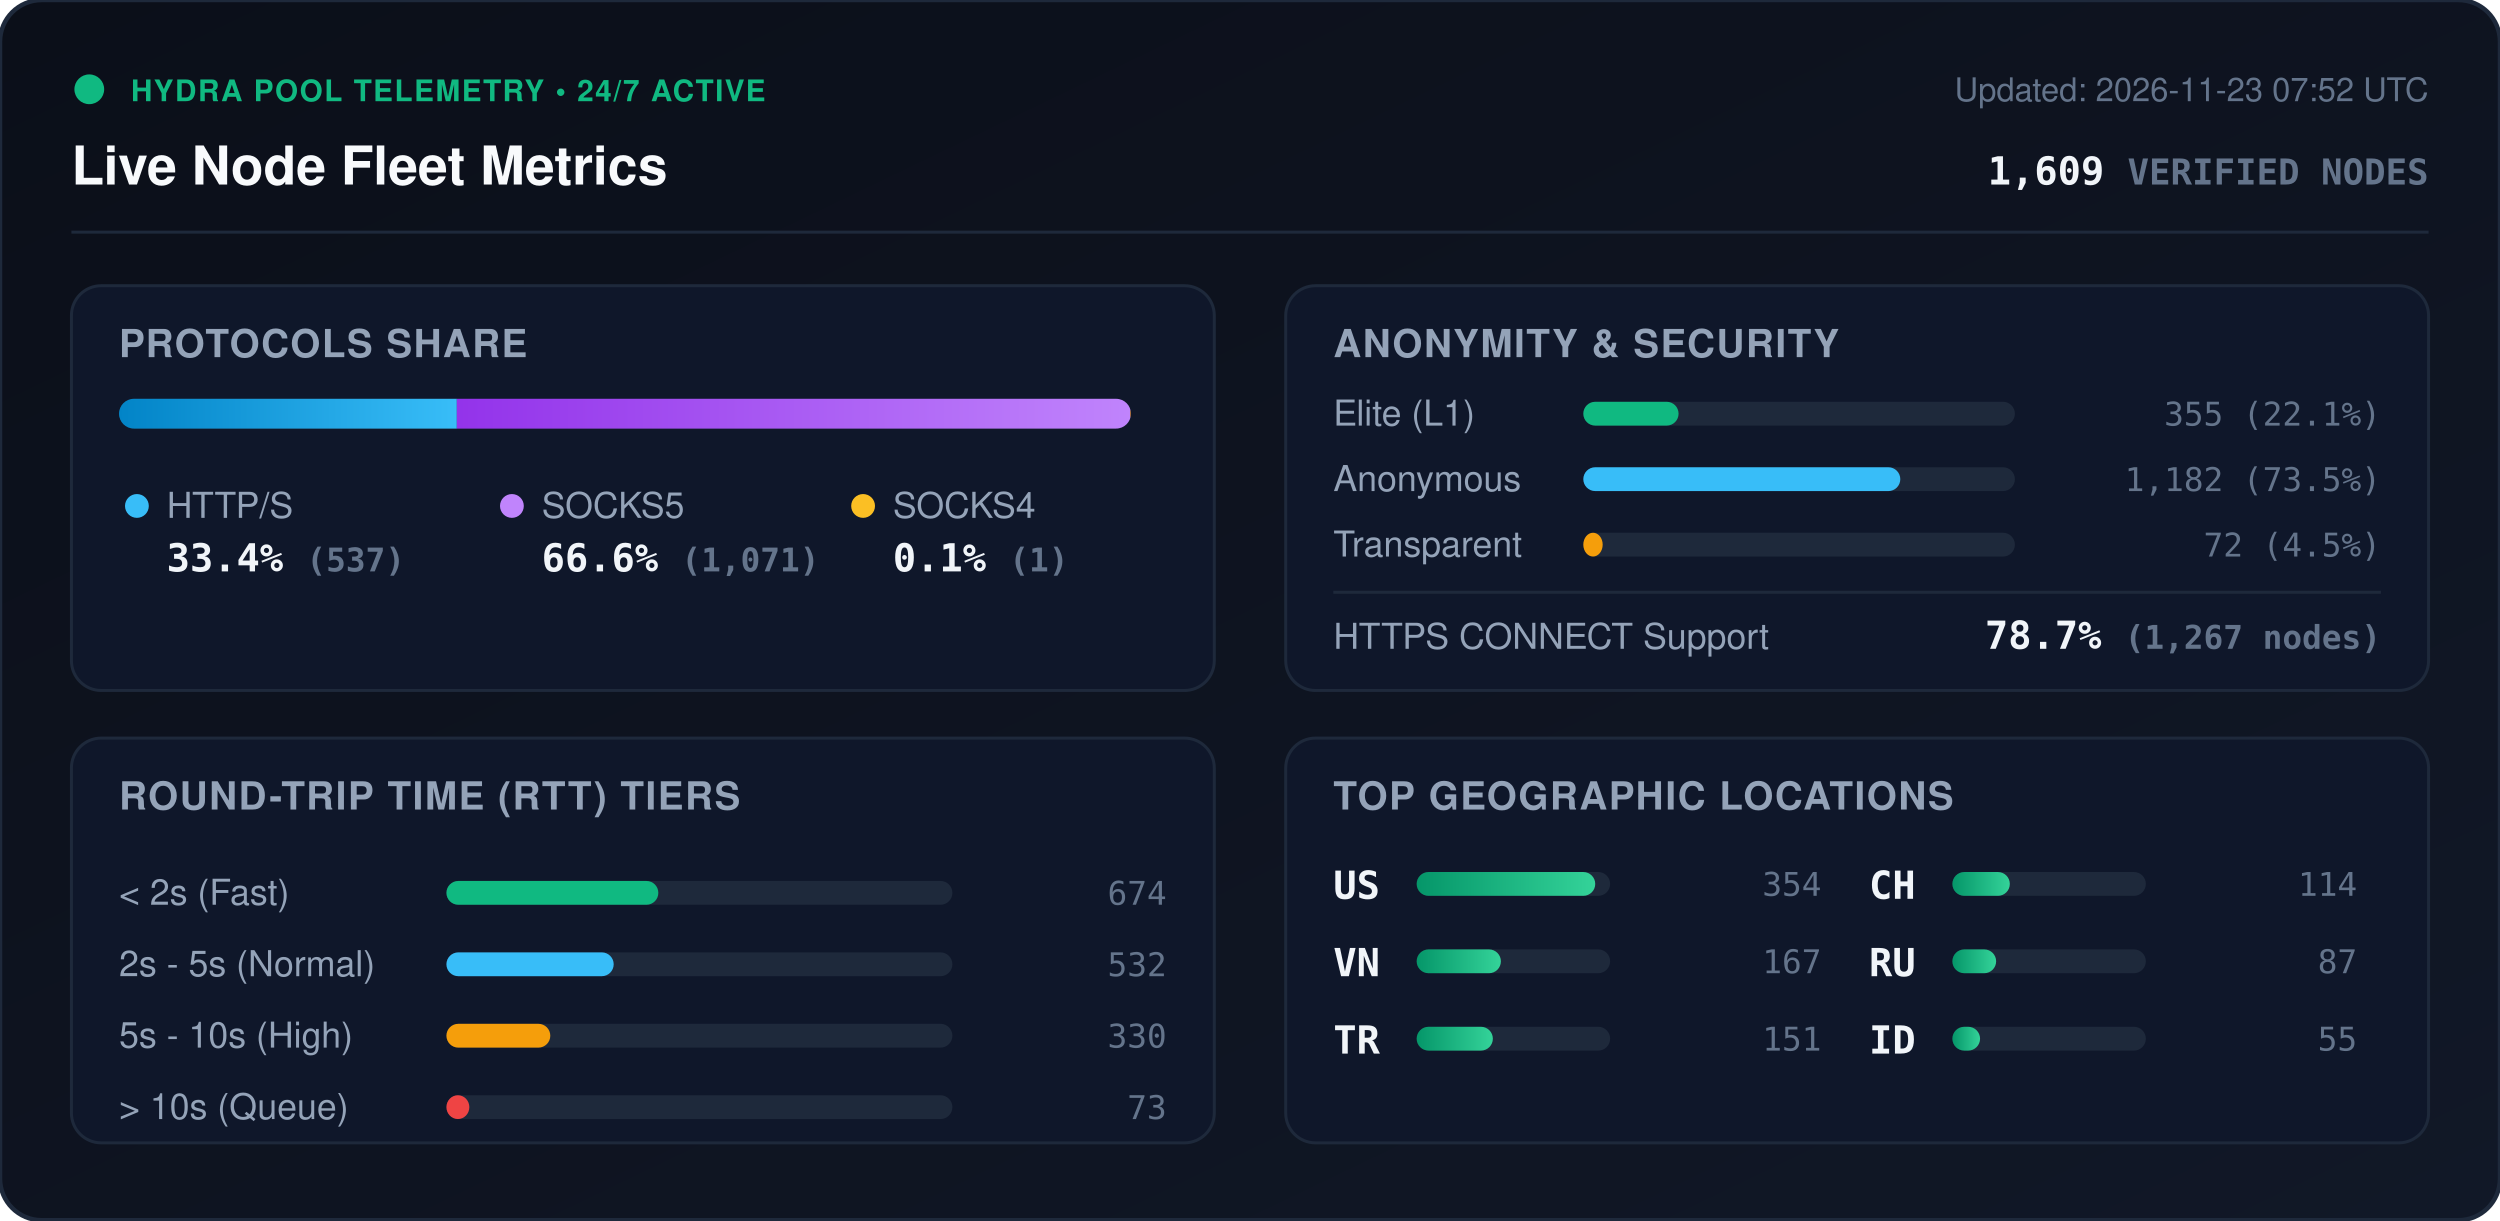
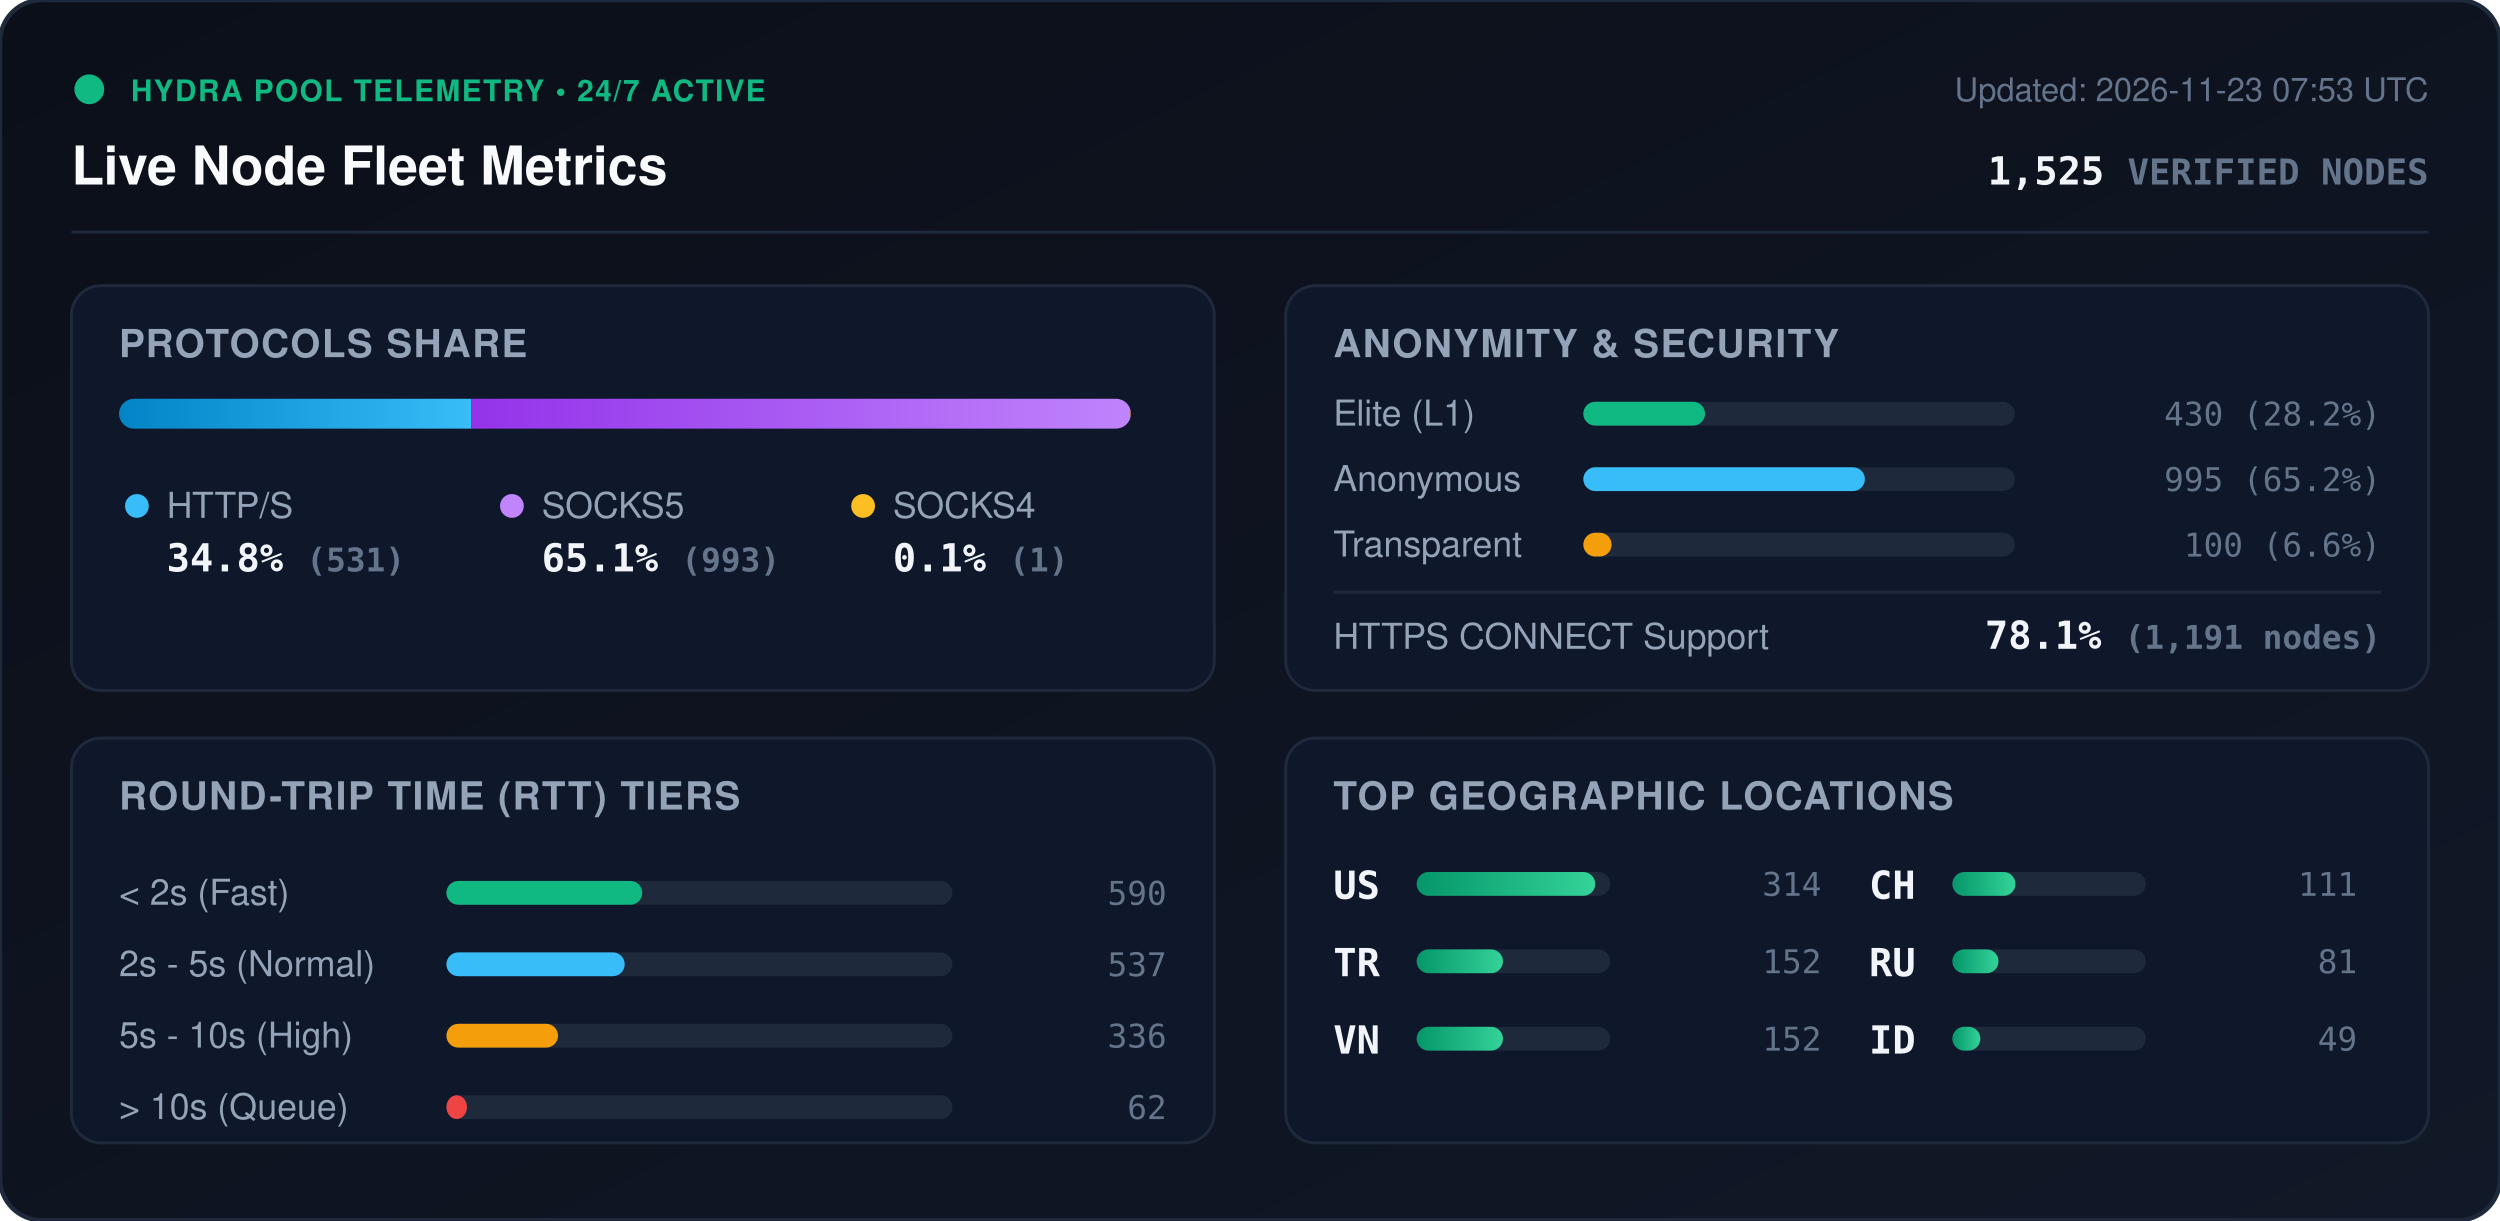
<svg xmlns="http://www.w3.org/2000/svg" viewBox="0 0 840 410" width="840" height="410" style="max-width: 100%; height: auto;">
  <defs>
    <linearGradient id="bg" x1="0%" y1="0%" x2="100%" y2="100%">
      <stop offset="0%" stop-color="#0b0f19" />
      <stop offset="100%" stop-color="#111827" />
    </linearGradient>
    <linearGradient id="bar-http" x1="0%" y1="0%" x2="100%" y2="0%">
      <stop offset="0%" stop-color="#0284c7" />
      <stop offset="100%" stop-color="#38bdf8" />
    </linearGradient>
    <linearGradient id="bar-socks5" x1="0%" y1="0%" x2="100%" y2="0%">
      <stop offset="0%" stop-color="#9333ea" />
      <stop offset="100%" stop-color="#c084fc" />
    </linearGradient>
    <linearGradient id="bar-socks4" x1="0%" y1="0%" x2="100%" y2="0%">
      <stop offset="0%" stop-color="#d97706" />
      <stop offset="100%" stop-color="#fbbf24" />
    </linearGradient>
    <linearGradient id="bar-green" x1="0%" y1="0%" x2="100%" y2="0%">
      <stop offset="0%" stop-color="#059669" />
      <stop offset="100%" stop-color="#34d399" />
    </linearGradient>
    <clipPath id="prog-track-clip">
      <rect width="340.0" height="10" rx="5" />
    </clipPath>
    <style>
      .title { font: 700 18px -apple-system, BlinkMacSystemFont, 'Segoe UI', Helvetica, Arial, sans-serif; fill: #f8fafc; }
      .sub { font: 500 11px -apple-system, BlinkMacSystemFont, 'Segoe UI', Helvetica, Arial, sans-serif; fill: #64748b; }
      .section-hdr { font: 600 13px -apple-system, BlinkMacSystemFont, 'Segoe UI', Helvetica, Arial, sans-serif; fill: #94a3b8; letter-spacing: 0.5px; }
      .metric-val { font: 700 13px -apple-system, BlinkMacSystemFont, 'Segoe UI', Helvetica, Arial, sans-serif; fill: #f1f5f9; }
      .metric-lbl { font: 500 12px -apple-system, BlinkMacSystemFont, 'Segoe UI', Helvetica, Arial, sans-serif; fill: #94a3b8; }
      .badge-txt { font: 700 10px -apple-system, BlinkMacSystemFont, 'Segoe UI', Helvetica, Arial, sans-serif; fill: #10b981; letter-spacing: 0.5px; }
      .mono { font-family: ui-monospace, SFMono-Regular, Menlo, Monaco, Consolas, monospace; }
      .pulse { animation: beacon 2s infinite ease-in-out; }
      @keyframes beacon { 0%, 100% { opacity: 1; } 50% { opacity: 0.35; } }
    </style>
  </defs>
  <rect width="840" height="410" rx="14" fill="url(#bg)" stroke="#1e293b" stroke-width="1.5" />
  <g transform="translate(24, 24)">
    <circle cx="6" cy="6" r="5" fill="#10b981" class="pulse" />
    <text x="20" y="10" class="badge-txt">HYDRA POOL TELEMETRY • 24/7 ACTIVE</text>
    <text x="0" y="38" class="title">Live Node Fleet Metrics</text>
-     <text x="792" y="10" text-anchor="end" class="sub">Updated: 2026-11-23 07:52 UTC</text>
-     <text x="792" y="38" text-anchor="end" class="metric-val mono" fill="#38bdf8">1,609 <tspan font-size="12" fill="#64748b">VERIFIED NODES</tspan>
+     <text x="792" y="10" text-anchor="end" class="sub">Updated: 2026-11-23 07:53 UTC</text>
+     <text x="792" y="38" text-anchor="end" class="metric-val mono" fill="#38bdf8">1,525 <tspan font-size="12" fill="#64748b">VERIFIED NODES</tspan>
    </text>
  </g>
  <line x1="24" y1="78" x2="816" y2="78" stroke="#1e293b" stroke-width="1" />
  <g transform="translate(24, 96)">
    <rect width="384" height="136" rx="10" fill="#0f172a" stroke="#1e293b" />
    <text x="16" y="24" class="section-hdr">PROTOCOLS SHARE</text>
    <g transform="translate(16, 38)">
      <rect width="340.0" height="10" rx="5" fill="#1e293b" />
      <g clip-path="url(#prog-track-clip)">
-         <rect x="0" width="113.5" height="10" fill="url(#bar-http)" />
-         <rect x="113.5" width="226.3" height="10" fill="url(#bar-socks5)" />
+         <rect x="0" width="118.4" height="10" fill="url(#bar-http)" />
+         <rect x="118.4" width="221.4" height="10" fill="url(#bar-socks5)" />
        <rect x="339.8" width="0.2" height="10" fill="url(#bar-socks4)" />
      </g>
    </g>
    <g transform="translate(16, 68)">
      <circle cx="6" cy="6" r="4" fill="#38bdf8" />
      <text x="16" y="10" class="metric-lbl">HTTP/S</text>
-       <text x="16" y="28" class="metric-val mono">33.4% <tspan font-size="11" fill="#64748b">(537)</tspan>
+       <text x="16" y="28" class="metric-val mono">34.8% <tspan font-size="11" fill="#64748b">(531)</tspan>
      </text>
      <circle cx="132" cy="6" r="4" fill="#c084fc" />
      <text x="142" y="10" class="metric-lbl">SOCKS5</text>
-       <text x="142" y="28" class="metric-val mono">66.6% <tspan font-size="11" fill="#64748b">(1,071)</tspan>
+       <text x="142" y="28" class="metric-val mono">65.1% <tspan font-size="11" fill="#64748b">(993)</tspan>
      </text>
      <circle cx="250" cy="6" r="4" fill="#fbbf24" />
      <text x="260" y="10" class="metric-lbl">SOCKS4</text>
      <text x="260" y="28" class="metric-val mono">0.1% <tspan font-size="11" fill="#64748b">(1)</tspan>
      </text>
    </g>
  </g>
  <g transform="translate(432, 96)">
    <rect width="384" height="136" rx="10" fill="#0f172a" stroke="#1e293b" />
    <text x="16" y="24" class="section-hdr">ANONYMITY &amp; SECURITY</text>
    <text x="16" y="47" class="metric-lbl">Elite (L1)</text>
    <rect x="100" y="39" width="145.0" height="8" rx="4" fill="#1e293b" />
-     <rect x="100" y="39" width="32.0" height="8" rx="4" fill="#10b981" />
-     <text x="368" y="47" text-anchor="end" class="mono sub" fill="#e2e8f0">355 (22.1%)</text>
+     <rect x="100" y="39" width="40.9" height="8" rx="4" fill="#10b981" />
+     <text x="368" y="47" text-anchor="end" class="mono sub" fill="#e2e8f0">430 (28.2%)</text>
    <text x="16" y="69" class="metric-lbl">Anonymous</text>
    <rect x="100" y="61" width="145.0" height="8" rx="4" fill="#1e293b" />
-     <rect x="100" y="61" width="106.5" height="8" rx="4" fill="#38bdf8" />
-     <text x="368" y="69" text-anchor="end" class="mono sub" fill="#e2e8f0">1,182 (73.5%)</text>
+     <rect x="100" y="61" width="94.6" height="8" rx="4" fill="#38bdf8" />
+     <text x="368" y="69" text-anchor="end" class="mono sub" fill="#e2e8f0">995 (65.2%)</text>
    <text x="16" y="91" class="metric-lbl">Transparent</text>
    <rect x="100" y="83" width="145.0" height="8" rx="4" fill="#1e293b" />
-     <rect x="100" y="83" width="6.5" height="8" rx="4" fill="#f59e0b" />
-     <text x="368" y="91" text-anchor="end" class="mono sub" fill="#e2e8f0">72 (4.5%)</text>
+     <rect x="100" y="83" width="9.5" height="8" rx="4" fill="#f59e0b" />
+     <text x="368" y="91" text-anchor="end" class="mono sub" fill="#e2e8f0">100 (6.6%)</text>
    <line x1="16" y1="103" x2="368" y2="103" stroke="#1e293b" stroke-width="1" />
    <text x="16" y="122" class="metric-lbl">HTTPS CONNECT Support</text>
-     <text x="368" y="122" text-anchor="end" class="metric-val mono" fill="#34d399">78.7% <tspan font-size="11" fill="#64748b">(1,267 nodes)</tspan>
+     <text x="368" y="122" text-anchor="end" class="metric-val mono" fill="#34d399">78.1% <tspan font-size="11" fill="#64748b">(1,191 nodes)</tspan>
    </text>
  </g>
  <g transform="translate(24, 248)">
    <rect width="384" height="136" rx="10" fill="#0f172a" stroke="#1e293b" />
    <text x="16" y="24" class="section-hdr">ROUND-TRIP TIME (RTT) TIERS</text>
    <g transform="translate(16, 42)">
      <text x="0" y="14" class="metric-lbl">&lt; 2s (Fast)</text>
      <rect x="110" y="6" width="170" height="8" rx="4" fill="#1e293b" />
-       <rect x="110" y="6" width="71.2" height="8" rx="4" fill="#10b981" />
-       <text x="352" y="14" text-anchor="end" class="mono sub">674</text>
+       <rect x="110" y="6" width="65.8" height="8" rx="4" fill="#10b981" />
+       <text x="352" y="14" text-anchor="end" class="mono sub">590</text>
      <text x="0" y="38" class="metric-lbl">2s - 5s (Normal)</text>
      <rect x="110" y="30" width="170" height="8" rx="4" fill="#1e293b" />
-       <rect x="110" y="30" width="56.2" height="8" rx="4" fill="#38bdf8" />
-       <text x="352" y="38" text-anchor="end" class="mono sub">532</text>
+       <rect x="110" y="30" width="59.9" height="8" rx="4" fill="#38bdf8" />
+       <text x="352" y="38" text-anchor="end" class="mono sub">537</text>
      <text x="0" y="62" class="metric-lbl">5s - 10s (High)</text>
      <rect x="110" y="54" width="170" height="8" rx="4" fill="#1e293b" />
-       <rect x="110" y="54" width="34.9" height="8" rx="4" fill="#f59e0b" />
-       <text x="352" y="62" text-anchor="end" class="mono sub">330</text>
+       <rect x="110" y="54" width="37.5" height="8" rx="4" fill="#f59e0b" />
+       <text x="352" y="62" text-anchor="end" class="mono sub">336</text>
      <text x="0" y="86" class="metric-lbl">&gt; 10s (Queue)</text>
      <rect x="110" y="78" width="170" height="8" rx="4" fill="#1e293b" />
-       <rect x="110" y="78" width="7.7" height="8" rx="4" fill="#ef4444" />
-       <text x="352" y="86" text-anchor="end" class="mono sub">73</text>
+       <rect x="110" y="78" width="6.9" height="8" rx="4" fill="#ef4444" />
+       <text x="352" y="86" text-anchor="end" class="mono sub">62</text>
    </g>
  </g>
  <g transform="translate(432, 248)">
    <rect width="384" height="136" rx="10" fill="#0f172a" stroke="#1e293b" />
    <text x="16" y="24" class="section-hdr">TOP GEOGRAPHIC LOCATIONS</text>
    <g transform="translate(16, 42)">
      <g transform="translate(0, 0)">
        <text x="0" y="12" class="mono metric-val" font-size="12">US</text>
        <rect x="28" y="3" width="65" height="8" rx="4" fill="#1e293b" />
        <rect x="28" y="3" width="60.0" height="8" rx="4" fill="url(#bar-green)" />
-         <text x="164" y="11" text-anchor="end" class="mono sub">354</text>
+         <text x="164" y="11" text-anchor="end" class="mono sub">314</text>
      </g>
      <g transform="translate(0, 26)">
+         <text x="0" y="12" class="mono metric-val" font-size="12">TR</text>
+         <rect x="28" y="3" width="65" height="8" rx="4" fill="#1e293b" />
+         <rect x="28" y="3" width="29.0" height="8" rx="4" fill="url(#bar-green)" />
+         <text x="164" y="11" text-anchor="end" class="mono sub">152</text>
+       </g>
+       <g transform="translate(0, 52)">
        <text x="0" y="12" class="mono metric-val" font-size="12">VN</text>
        <rect x="28" y="3" width="65" height="8" rx="4" fill="#1e293b" />
-         <rect x="28" y="3" width="28.3" height="8" rx="4" fill="url(#bar-green)" />
-         <text x="164" y="11" text-anchor="end" class="mono sub">167</text>
-       </g>
-       <g transform="translate(0, 52)">
-         <text x="0" y="12" class="mono metric-val" font-size="12">TR</text>
-         <rect x="28" y="3" width="65" height="8" rx="4" fill="#1e293b" />
-         <rect x="28" y="3" width="25.6" height="8" rx="4" fill="url(#bar-green)" />
-         <text x="164" y="11" text-anchor="end" class="mono sub">151</text>
+         <rect x="28" y="3" width="29.0" height="8" rx="4" fill="url(#bar-green)" />
+         <text x="164" y="11" text-anchor="end" class="mono sub">152</text>
      </g>
      <g transform="translate(180, 0)">
        <text x="0" y="12" class="mono metric-val" font-size="12">CH</text>
        <rect x="28" y="3" width="65" height="8" rx="4" fill="#1e293b" />
-         <rect x="28" y="3" width="19.3" height="8" rx="4" fill="url(#bar-green)" />
-         <text x="164" y="11" text-anchor="end" class="mono sub">114</text>
+         <rect x="28" y="3" width="21.2" height="8" rx="4" fill="url(#bar-green)" />
+         <text x="164" y="11" text-anchor="end" class="mono sub">111</text>
      </g>
      <g transform="translate(180, 26)">
        <text x="0" y="12" class="mono metric-val" font-size="12">RU</text>
        <rect x="28" y="3" width="65" height="8" rx="4" fill="#1e293b" />
-         <rect x="28" y="3" width="14.7" height="8" rx="4" fill="url(#bar-green)" />
-         <text x="164" y="11" text-anchor="end" class="mono sub">87</text>
+         <rect x="28" y="3" width="15.5" height="8" rx="4" fill="url(#bar-green)" />
+         <text x="164" y="11" text-anchor="end" class="mono sub">81</text>
      </g>
      <g transform="translate(180, 52)">
        <text x="0" y="12" class="mono metric-val" font-size="12">ID</text>
        <rect x="28" y="3" width="65" height="8" rx="4" fill="#1e293b" />
-         <rect x="28" y="3" width="9.3" height="8" rx="4" fill="url(#bar-green)" />
-         <text x="164" y="11" text-anchor="end" class="mono sub">55</text>
+         <rect x="28" y="3" width="9.4" height="8" rx="4" fill="url(#bar-green)" />
+         <text x="164" y="11" text-anchor="end" class="mono sub">49</text>
      </g>
    </g>
  </g>
</svg>
